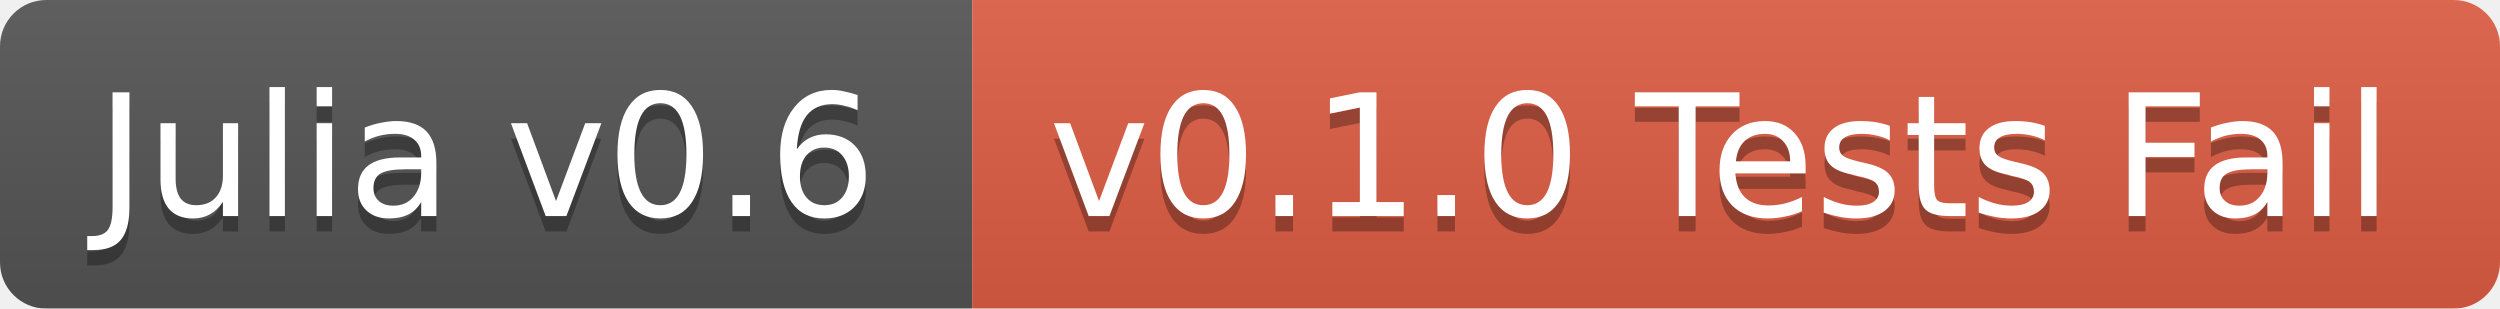
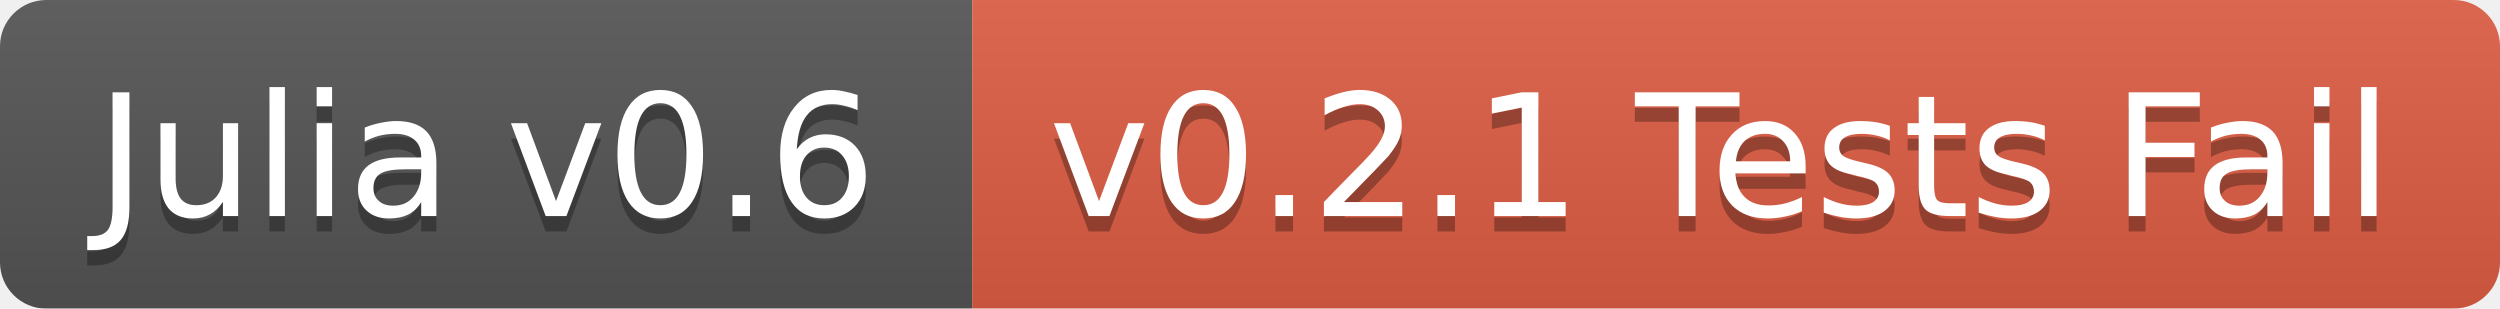
<svg xmlns="http://www.w3.org/2000/svg" width="162" height="20">
  <linearGradient id="b" x2="0" y2="100%">
    <stop offset="0" stop-color="#bbb" stop-opacity=".1" />
    <stop offset="1" stop-opacity=".1" />
  </linearGradient>
  <mask id="a">
    <rect width="162" height="20" rx="3" fill="#fff" />
  </mask>
  <g mask="url(#a)">
    <path fill="#555" d="M0 0h63v20H0z" />
    <path fill="#e05d44" d="M63 0h99v20H63z" />
    <path fill="url(#b)" d="M0 0h162v20H0z" />
  </g>
  <g fill="#fff" text-anchor="middle" font-family="DejaVu Sans,Verdana,Geneva,sans-serif" font-size="11">
    <text x="31.5" y="15" fill="#010101" fill-opacity=".3">Julia v0.6</text>
    <text x="31.5" y="14">Julia v0.6</text>
-     <text x="111.5" y="15" fill="#010101" fill-opacity=".3">v0.1.0 Tests Fail</text>
-     <text x="111.5" y="14">v0.1.0 Tests Fail</text>
+     <text x="111.5" y="15" fill="#010101" fill-opacity=".3">v0.2.1 Tests Fail</text>
+     <text x="111.5" y="14">v0.2.1 Tests Fail</text>
  </g>
</svg>
